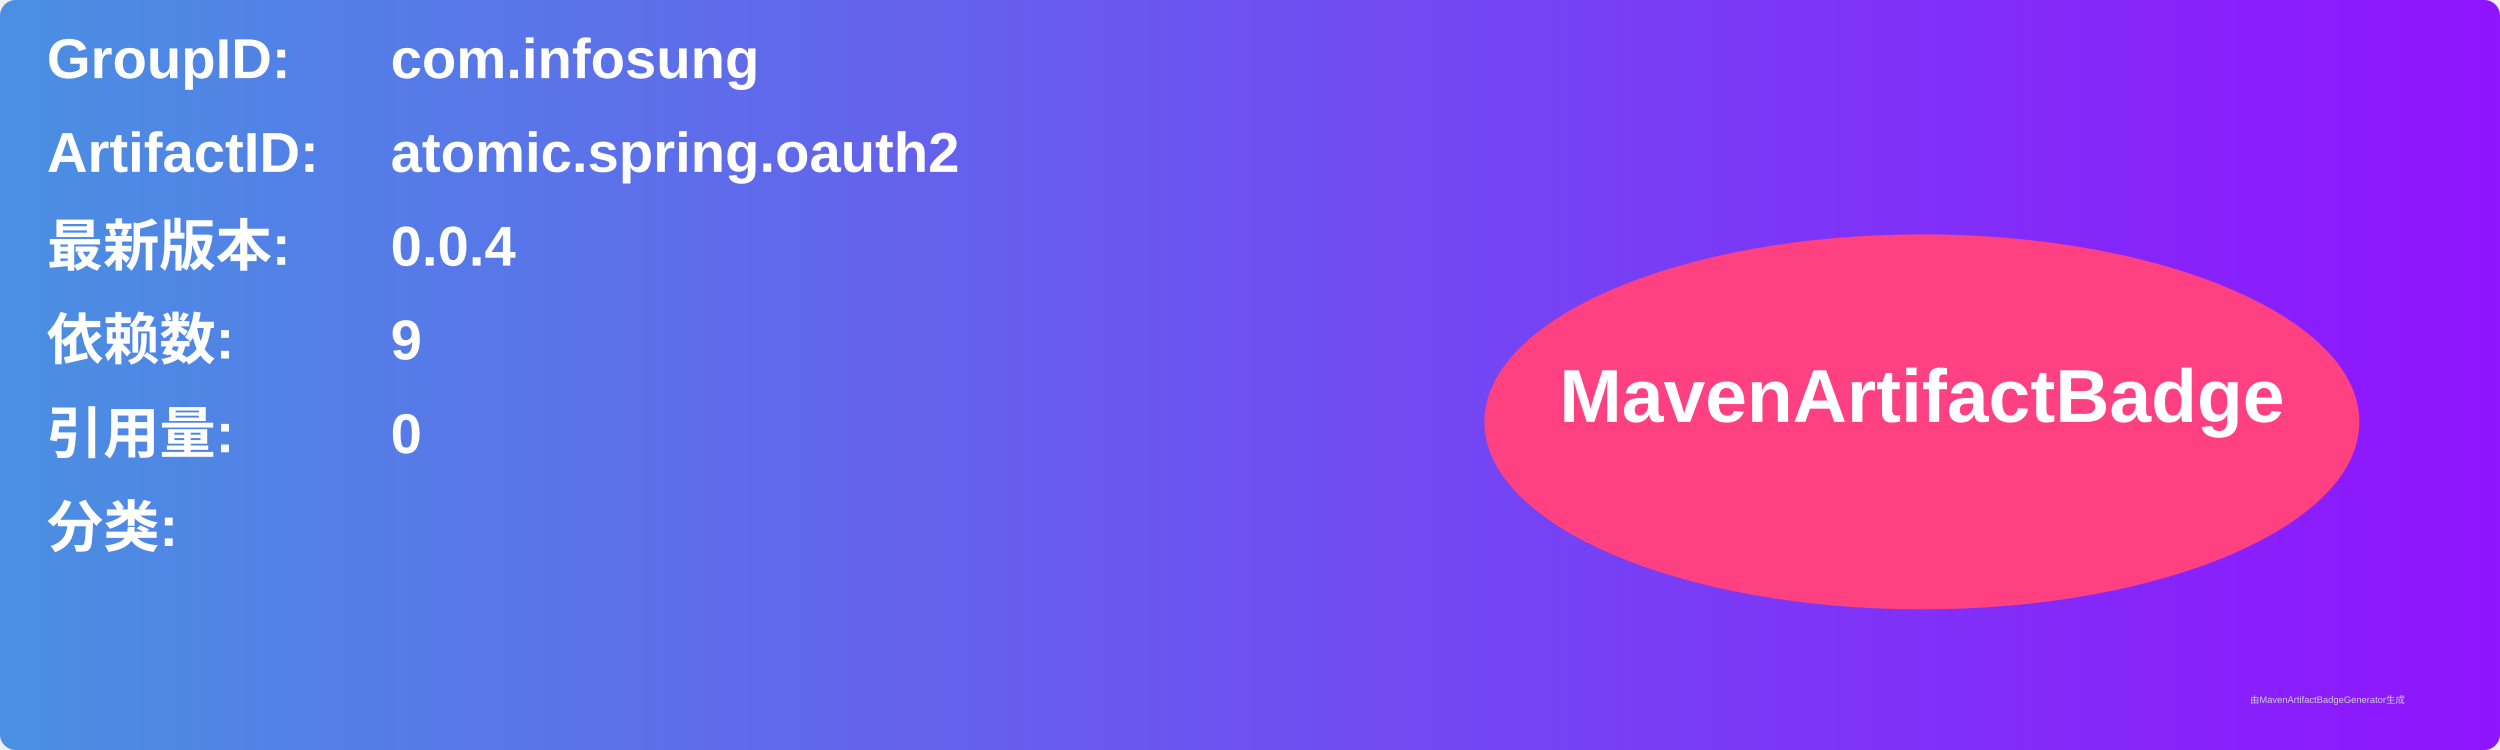
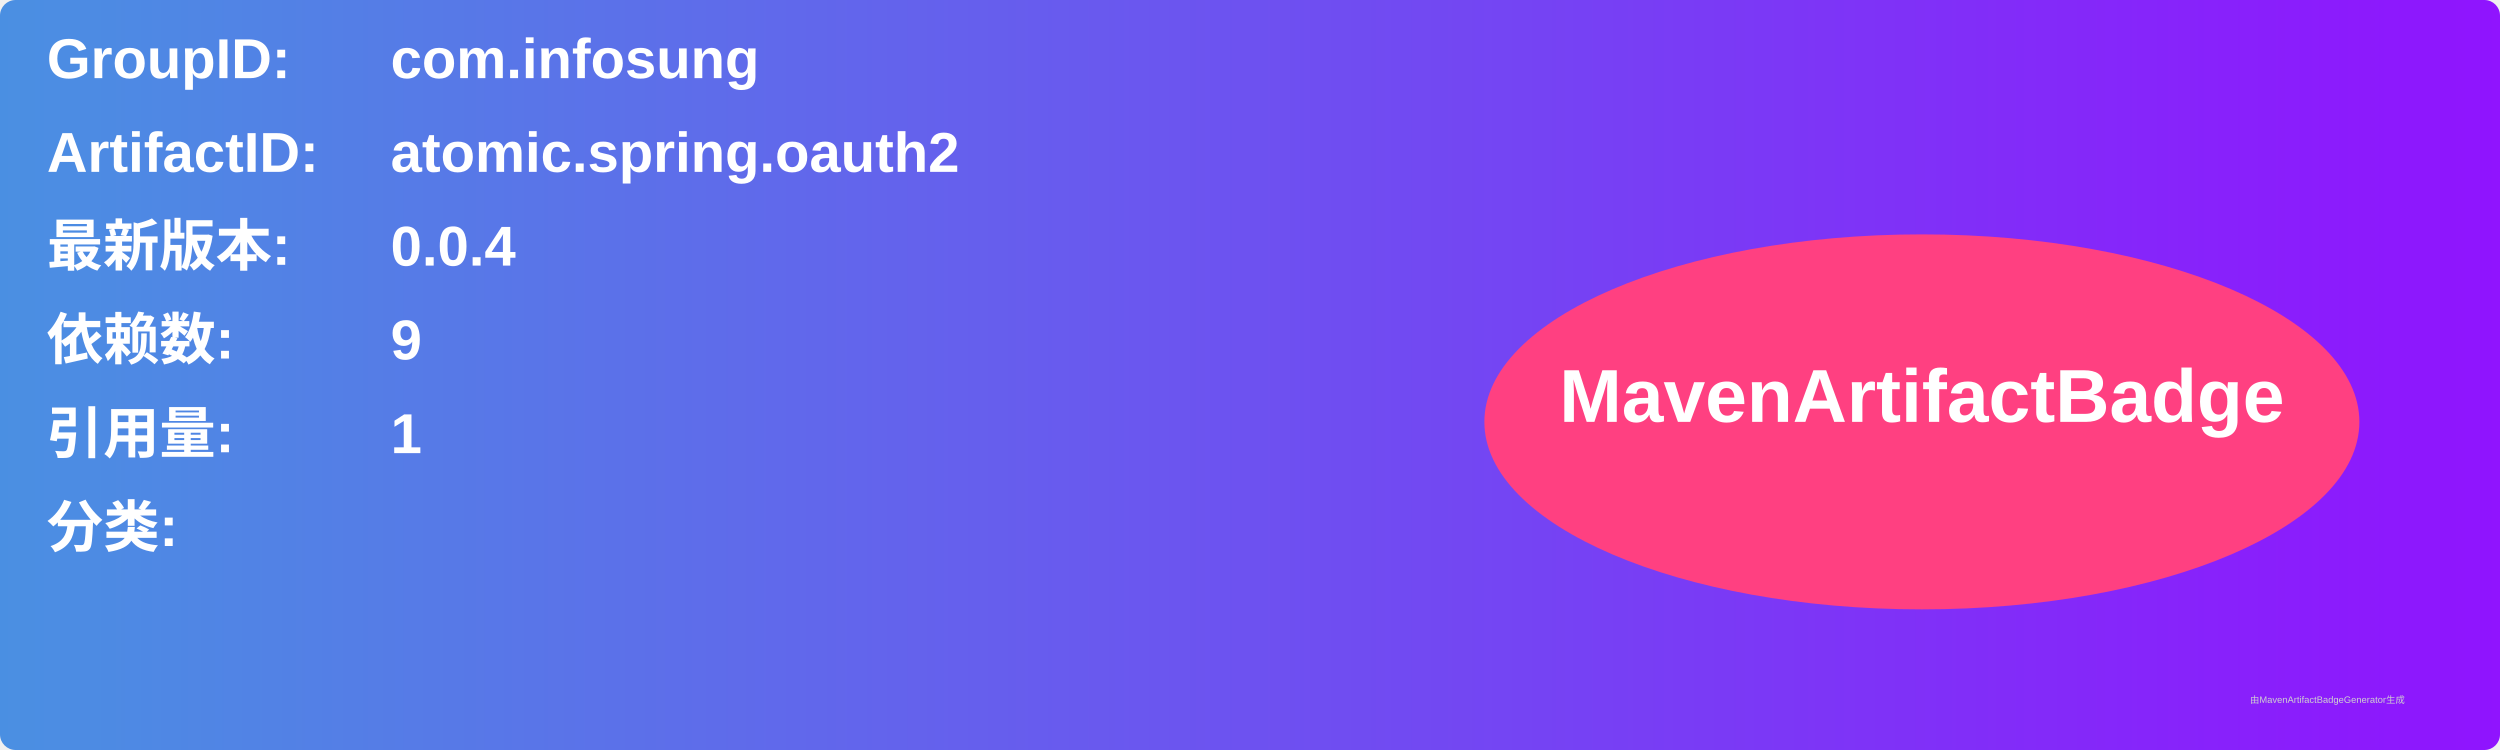
<svg xmlns="http://www.w3.org/2000/svg" width="800" height="240" viewBox="0 0 800 240">
  <linearGradient id="grad" x1="0%" y1="0%" x2="100%" y2="0%">
    <stop offset="0%" stop-color="#4a90e2" />
    <stop offset="100%" stop-color="#9013fe" />
  </linearGradient>
  <rect width="100%" height="100%" rx="5" ry="5" fill="url(#grad)" />
  <g transform="translate(15, 15)">
    <text x="0" y="10" font-family="Arial" font-size="18" fill="white" font-weight="bold" width="260">GroupID:</text>
    <text x="110" y="10" font-family="Arial" font-size="18" fill="white" font-weight="bold" width="460">com.infosung</text>
    <text x="0" y="40" font-family="Arial" font-size="18" fill="white" font-weight="bold" width="260">ArtifactID:</text>
    <text x="110" y="40" font-family="Arial" font-size="18" fill="white" font-weight="bold" width="460">atomic.spring.oauth2</text>
    <text x="0" y="70" font-family="Arial" font-size="18" fill="white" font-weight="bold">最新版本:</text>
    <text x="110" y="70" font-family="Arial" font-size="18" fill="white" font-weight="bold">
      <tspan font-weight="bold">0.0.4</tspan>
    </text>
    <text x="0" y="100" font-family="Arial" font-size="18" fill="white" font-weight="bold">依赖数: </text>
    <text x="110" y="100" font-family="Arial" font-size="18" fill="white">
      <tspan font-weight="bold">9</tspan>
    </text>
    <text x="0" y="130" font-family="Arial" font-size="18" fill="white" font-weight="bold">引用量: </text>
    <text x="110" y="130" font-family="Arial" font-size="18" fill="white">
-       <tspan font-weight="bold">0</tspan>
+       <tspan font-weight="bold">1</tspan>
    </text>
    <text x="0" y="160" font-family="Arial" font-size="18" fill="white" font-weight="bold">分类:</text>
    <text x="10" y="190" font-family="Arial" font-size="10" fill="white">
      <tspan font-weight="bold" />
    </text>
    <ellipse cx="600" cy="120" rx="140" ry="60" fill="#ff4081" />
    <text x="600" y="120" text-anchor="middle" font-family="Arial" font-size="24" fill="white" font-weight="bold">MavenArtifactBadge</text>
  </g>
  <text x="720" y="225" font-family="Arial" font-size="3" fill="#d0d0d0">由MavenArtifactBadgeGenerator生成</text>
</svg>
